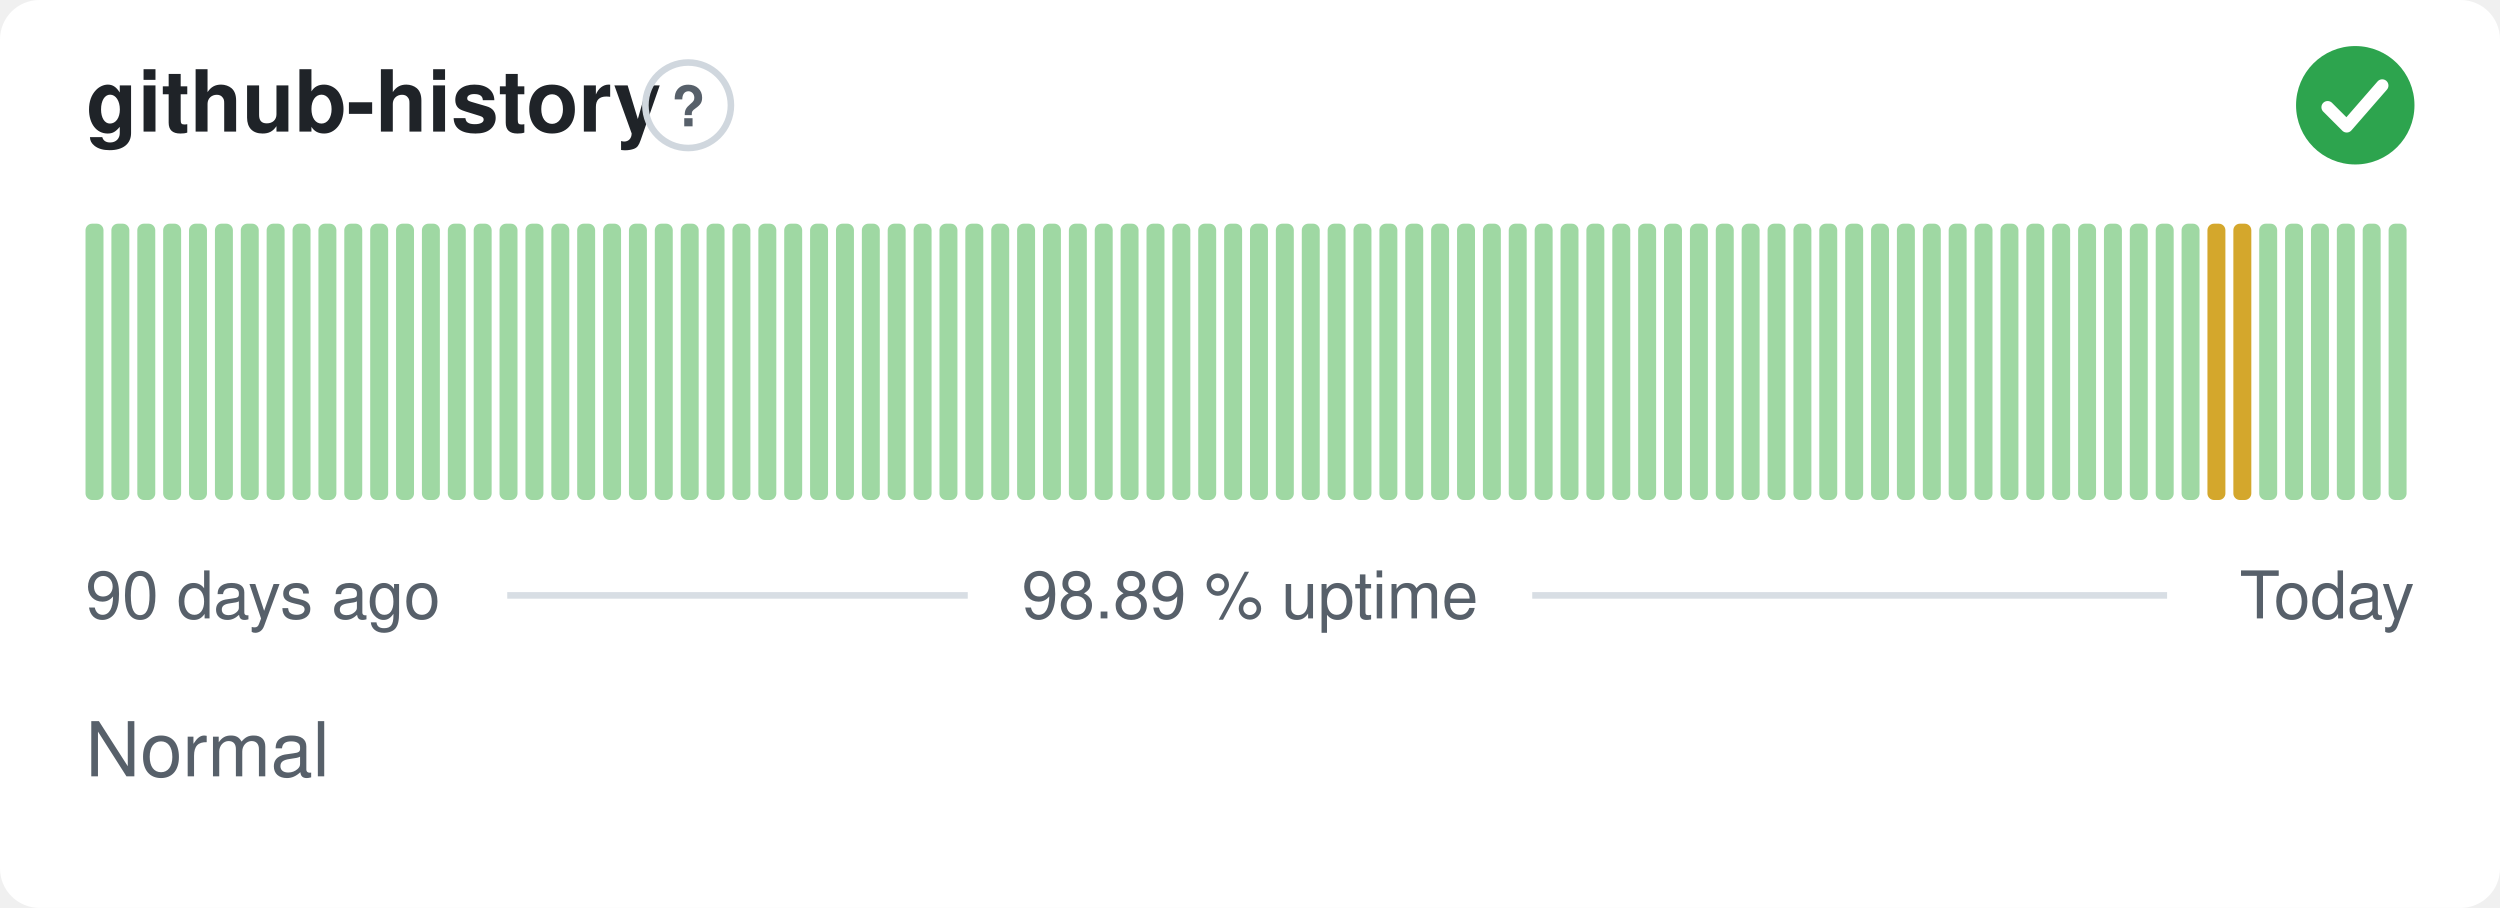
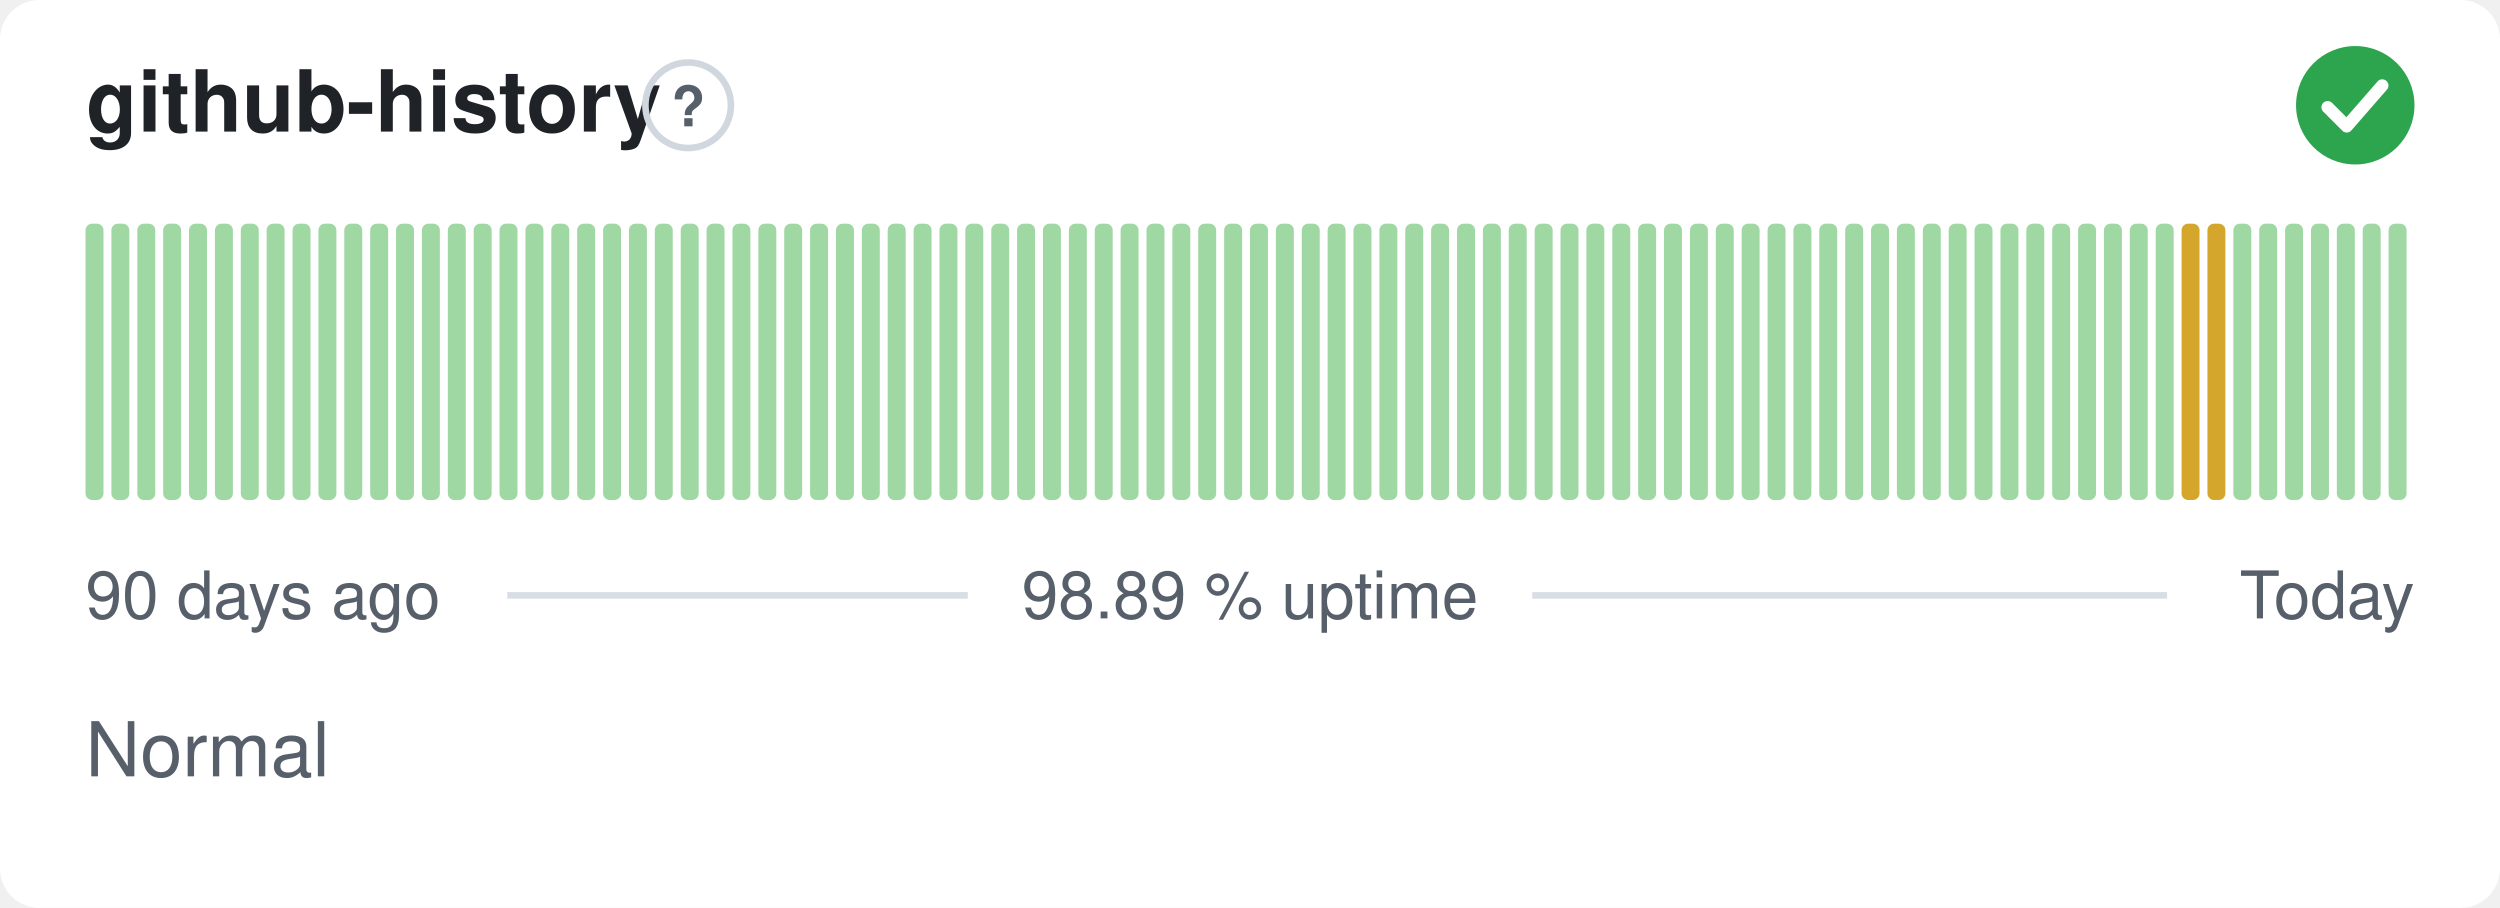
<svg xmlns="http://www.w3.org/2000/svg" width="380" height="138" viewBox="0 0 380 138" role="img" aria-label="github-history: Normal, 98.89 % uptime over the last 90 days" font-family="-apple-system,BlinkMacSystemFont,'Segoe UI',Helvetica,Arial,sans-serif">
  <style>
    @media (prefers-color-scheme: dark) {
      .bg { fill: #0d1117 }
      .title { fill: #e6edf3 }
      .muted { fill: #8b949e }
      .hint { stroke: #30363d }
      .rule { stroke: #30363d }
      .nodata { fill: #21262d }
    }
  </style>
  <rect class="bg" width="380" height="138" rx="6" fill="#ffffff" />
  <text class="title" x="13" y="20" font-size="13" font-weight="600" fill="#1f2328">github-history</text>
  <circle class="hint" cx="104.6" cy="16" r="6.5" fill="none" stroke="#d0d7de" stroke-width="1" />
  <text class="muted" x="104.6" y="19.2" text-anchor="middle" font-size="8.5" font-weight="700" fill="#57606a">?</text>
  <circle cx="358" cy="16" r="9" fill="#2da44e" />
  <path d="M353.80 16.30l2.90 2.90 5.40 -6.20" fill="none" stroke="#fff" stroke-width="1.89" stroke-linecap="round" stroke-linejoin="round" />
  <rect x="13.00" y="34.00" width="2.73" height="42.00" rx="1" fill="#9fd8a3" />
  <rect x="16.93" y="34.00" width="2.73" height="42.00" rx="1" fill="#9fd8a3" />
  <rect x="20.87" y="34.00" width="2.73" height="42.00" rx="1" fill="#9fd8a3" />
  <rect x="24.80" y="34.00" width="2.73" height="42.00" rx="1" fill="#9fd8a3" />
  <rect x="28.73" y="34.00" width="2.73" height="42.00" rx="1" fill="#9fd8a3" />
  <rect x="32.67" y="34.00" width="2.73" height="42.00" rx="1" fill="#9fd8a3" />
  <rect x="36.60" y="34.00" width="2.73" height="42.00" rx="1" fill="#9fd8a3" />
  <rect x="40.53" y="34.00" width="2.73" height="42.00" rx="1" fill="#9fd8a3" />
  <rect x="44.47" y="34.00" width="2.73" height="42.00" rx="1" fill="#9fd8a3" />
  <rect x="48.40" y="34.00" width="2.73" height="42.00" rx="1" fill="#9fd8a3" />
  <rect x="52.33" y="34.00" width="2.73" height="42.00" rx="1" fill="#9fd8a3" />
  <rect x="56.27" y="34.00" width="2.73" height="42.00" rx="1" fill="#9fd8a3" />
  <rect x="60.20" y="34.00" width="2.73" height="42.00" rx="1" fill="#9fd8a3" />
  <rect x="64.13" y="34.00" width="2.73" height="42.00" rx="1" fill="#9fd8a3" />
  <rect x="68.07" y="34.00" width="2.73" height="42.00" rx="1" fill="#9fd8a3" />
  <rect x="72.00" y="34.00" width="2.73" height="42.00" rx="1" fill="#9fd8a3" />
  <rect x="75.93" y="34.00" width="2.73" height="42.00" rx="1" fill="#9fd8a3" />
  <rect x="79.87" y="34.00" width="2.73" height="42.00" rx="1" fill="#9fd8a3" />
  <rect x="83.80" y="34.00" width="2.73" height="42.00" rx="1" fill="#9fd8a3" />
  <rect x="87.73" y="34.00" width="2.73" height="42.00" rx="1" fill="#9fd8a3" />
  <rect x="91.67" y="34.00" width="2.73" height="42.00" rx="1" fill="#9fd8a3" />
  <rect x="95.60" y="34.00" width="2.73" height="42.00" rx="1" fill="#9fd8a3" />
  <rect x="99.53" y="34.00" width="2.73" height="42.00" rx="1" fill="#9fd8a3" />
  <rect x="103.47" y="34.00" width="2.73" height="42.00" rx="1" fill="#9fd8a3" />
  <rect x="107.40" y="34.00" width="2.73" height="42.00" rx="1" fill="#9fd8a3" />
  <rect x="111.33" y="34.00" width="2.73" height="42.00" rx="1" fill="#9fd8a3" />
  <rect x="115.27" y="34.00" width="2.73" height="42.00" rx="1" fill="#9fd8a3" />
  <rect x="119.20" y="34.00" width="2.73" height="42.00" rx="1" fill="#9fd8a3" />
  <rect x="123.13" y="34.00" width="2.73" height="42.00" rx="1" fill="#9fd8a3" />
  <rect x="127.07" y="34.00" width="2.73" height="42.00" rx="1" fill="#9fd8a3" />
  <rect x="131.00" y="34.00" width="2.73" height="42.00" rx="1" fill="#9fd8a3" />
  <rect x="134.93" y="34.00" width="2.73" height="42.00" rx="1" fill="#9fd8a3" />
  <rect x="138.87" y="34.00" width="2.73" height="42.00" rx="1" fill="#9fd8a3" />
  <rect x="142.80" y="34.00" width="2.73" height="42.00" rx="1" fill="#9fd8a3" />
  <rect x="146.73" y="34.00" width="2.73" height="42.00" rx="1" fill="#9fd8a3" />
  <rect x="150.67" y="34.00" width="2.73" height="42.00" rx="1" fill="#9fd8a3" />
  <rect x="154.60" y="34.00" width="2.73" height="42.00" rx="1" fill="#9fd8a3" />
  <rect x="158.53" y="34.00" width="2.73" height="42.00" rx="1" fill="#9fd8a3" />
  <rect x="162.47" y="34.00" width="2.73" height="42.00" rx="1" fill="#9fd8a3" />
  <rect x="166.40" y="34.00" width="2.73" height="42.00" rx="1" fill="#9fd8a3" />
  <rect x="170.33" y="34.00" width="2.73" height="42.00" rx="1" fill="#9fd8a3" />
  <rect x="174.27" y="34.00" width="2.73" height="42.00" rx="1" fill="#9fd8a3" />
  <rect x="178.20" y="34.00" width="2.73" height="42.00" rx="1" fill="#9fd8a3" />
  <rect x="182.13" y="34.00" width="2.73" height="42.00" rx="1" fill="#9fd8a3" />
  <rect x="186.07" y="34.00" width="2.73" height="42.00" rx="1" fill="#9fd8a3" />
  <rect x="190.00" y="34.00" width="2.73" height="42.00" rx="1" fill="#9fd8a3" />
  <rect x="193.93" y="34.00" width="2.73" height="42.00" rx="1" fill="#9fd8a3" />
  <rect x="197.87" y="34.00" width="2.73" height="42.00" rx="1" fill="#9fd8a3" />
  <rect x="201.80" y="34.00" width="2.73" height="42.00" rx="1" fill="#9fd8a3" />
  <rect x="205.73" y="34.00" width="2.73" height="42.00" rx="1" fill="#9fd8a3" />
  <rect x="209.67" y="34.00" width="2.73" height="42.00" rx="1" fill="#9fd8a3" />
  <rect x="213.60" y="34.00" width="2.73" height="42.00" rx="1" fill="#9fd8a3" />
  <rect x="217.53" y="34.00" width="2.73" height="42.00" rx="1" fill="#9fd8a3" />
  <rect x="221.47" y="34.00" width="2.73" height="42.00" rx="1" fill="#9fd8a3" />
  <rect x="225.40" y="34.00" width="2.73" height="42.00" rx="1" fill="#9fd8a3" />
  <rect x="229.33" y="34.00" width="2.73" height="42.00" rx="1" fill="#9fd8a3" />
  <rect x="233.27" y="34.00" width="2.73" height="42.00" rx="1" fill="#9fd8a3" />
  <rect x="237.20" y="34.00" width="2.73" height="42.00" rx="1" fill="#9fd8a3" />
  <rect x="241.13" y="34.00" width="2.73" height="42.00" rx="1" fill="#9fd8a3" />
  <rect x="245.07" y="34.00" width="2.73" height="42.00" rx="1" fill="#9fd8a3" />
  <rect x="249.00" y="34.00" width="2.73" height="42.00" rx="1" fill="#9fd8a3" />
  <rect x="252.93" y="34.00" width="2.73" height="42.00" rx="1" fill="#9fd8a3" />
  <rect x="256.87" y="34.00" width="2.73" height="42.00" rx="1" fill="#9fd8a3" />
  <rect x="260.80" y="34.00" width="2.73" height="42.00" rx="1" fill="#9fd8a3" />
  <rect x="264.73" y="34.00" width="2.73" height="42.00" rx="1" fill="#9fd8a3" />
  <rect x="268.67" y="34.00" width="2.73" height="42.00" rx="1" fill="#9fd8a3" />
  <rect x="272.60" y="34.00" width="2.73" height="42.00" rx="1" fill="#9fd8a3" />
  <rect x="276.53" y="34.00" width="2.73" height="42.00" rx="1" fill="#9fd8a3" />
  <rect x="280.47" y="34.00" width="2.73" height="42.00" rx="1" fill="#9fd8a3" />
  <rect x="284.40" y="34.00" width="2.73" height="42.00" rx="1" fill="#9fd8a3" />
  <rect x="288.33" y="34.00" width="2.73" height="42.00" rx="1" fill="#9fd8a3" />
  <rect x="292.27" y="34.00" width="2.73" height="42.00" rx="1" fill="#9fd8a3" />
  <rect x="296.20" y="34.00" width="2.73" height="42.00" rx="1" fill="#9fd8a3" />
  <rect x="300.13" y="34.00" width="2.73" height="42.00" rx="1" fill="#9fd8a3" />
  <rect x="304.07" y="34.00" width="2.73" height="42.00" rx="1" fill="#9fd8a3" />
  <rect x="308.00" y="34.00" width="2.73" height="42.00" rx="1" fill="#9fd8a3" />
  <rect x="311.93" y="34.00" width="2.73" height="42.00" rx="1" fill="#9fd8a3" />
  <rect x="315.87" y="34.00" width="2.73" height="42.00" rx="1" fill="#9fd8a3" />
  <rect x="319.80" y="34.00" width="2.73" height="42.00" rx="1" fill="#9fd8a3" />
  <rect x="323.73" y="34.00" width="2.73" height="42.00" rx="1" fill="#9fd8a3" />
  <rect x="327.67" y="34.00" width="2.73" height="42.00" rx="1" fill="#9fd8a3" />
-   <rect x="331.60" y="34.00" width="2.73" height="42.00" rx="1" fill="#9fd8a3" />
+   <rect x="331.60" y="34.00" width="2.73" height="42.00" rx="1" fill="#d4a72c" />
  <rect x="335.53" y="34.00" width="2.73" height="42.00" rx="1" fill="#d4a72c" />
-   <rect x="339.47" y="34.00" width="2.73" height="42.00" rx="1" fill="#d4a72c" />
+   <rect x="339.47" y="34.00" width="2.73" height="42.00" rx="1" fill="#9fd8a3" />
  <rect x="343.40" y="34.00" width="2.73" height="42.00" rx="1" fill="#9fd8a3" />
  <rect x="347.33" y="34.00" width="2.73" height="42.00" rx="1" fill="#9fd8a3" />
  <rect x="351.27" y="34.00" width="2.73" height="42.00" rx="1" fill="#9fd8a3" />
  <rect x="355.20" y="34.00" width="2.73" height="42.00" rx="1" fill="#9fd8a3" />
  <rect x="359.13" y="34.00" width="2.73" height="42.00" rx="1" fill="#9fd8a3" />
  <rect x="363.07" y="34.00" width="2.73" height="42.00" rx="1" fill="#9fd8a3" />
  <text class="muted" x="13" y="94" font-size="10" fill="#57606a">90 days ago</text>
  <text class="muted" x="190" y="94" text-anchor="middle" font-size="10" fill="#57606a">98.89 % uptime</text>
  <text class="muted" x="367" y="94" text-anchor="end" font-size="10" fill="#57606a">Today</text>
  <line class="rule" x1="77.1" y1="90.5" x2="147.1" y2="90.5" stroke="#d8dee4" stroke-width="1" />
  <line class="rule" x1="232.9" y1="90.5" x2="329.4" y2="90.5" stroke="#d8dee4" stroke-width="1" />
  <text class="muted" x="13" y="118" font-size="11.5" fill="#57606a">Normal</text>
</svg>
